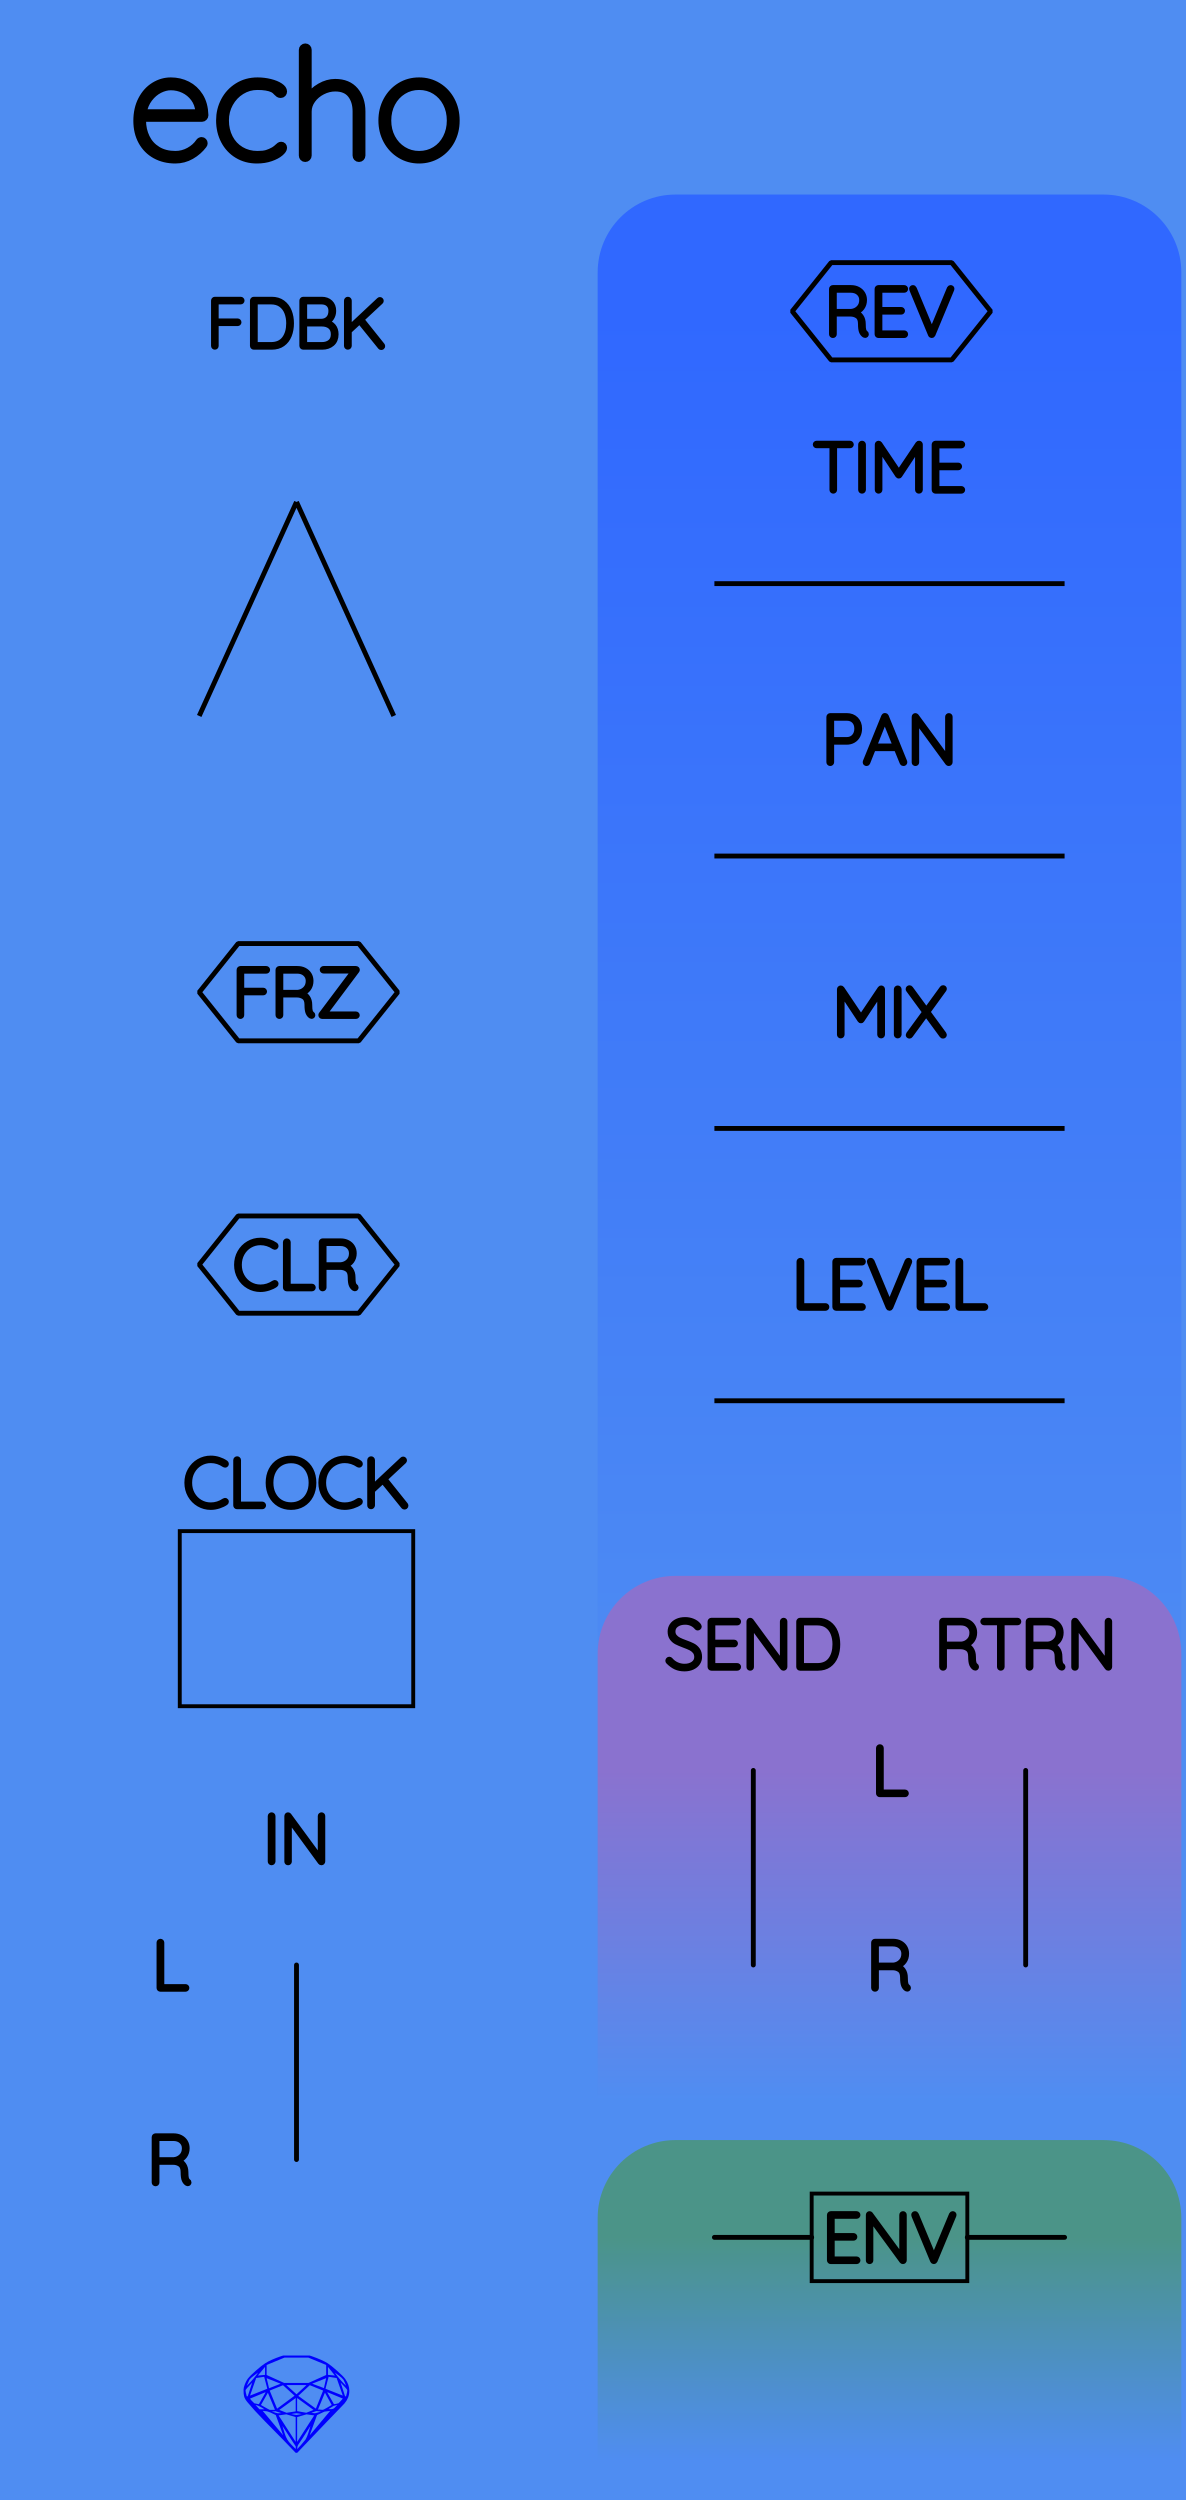
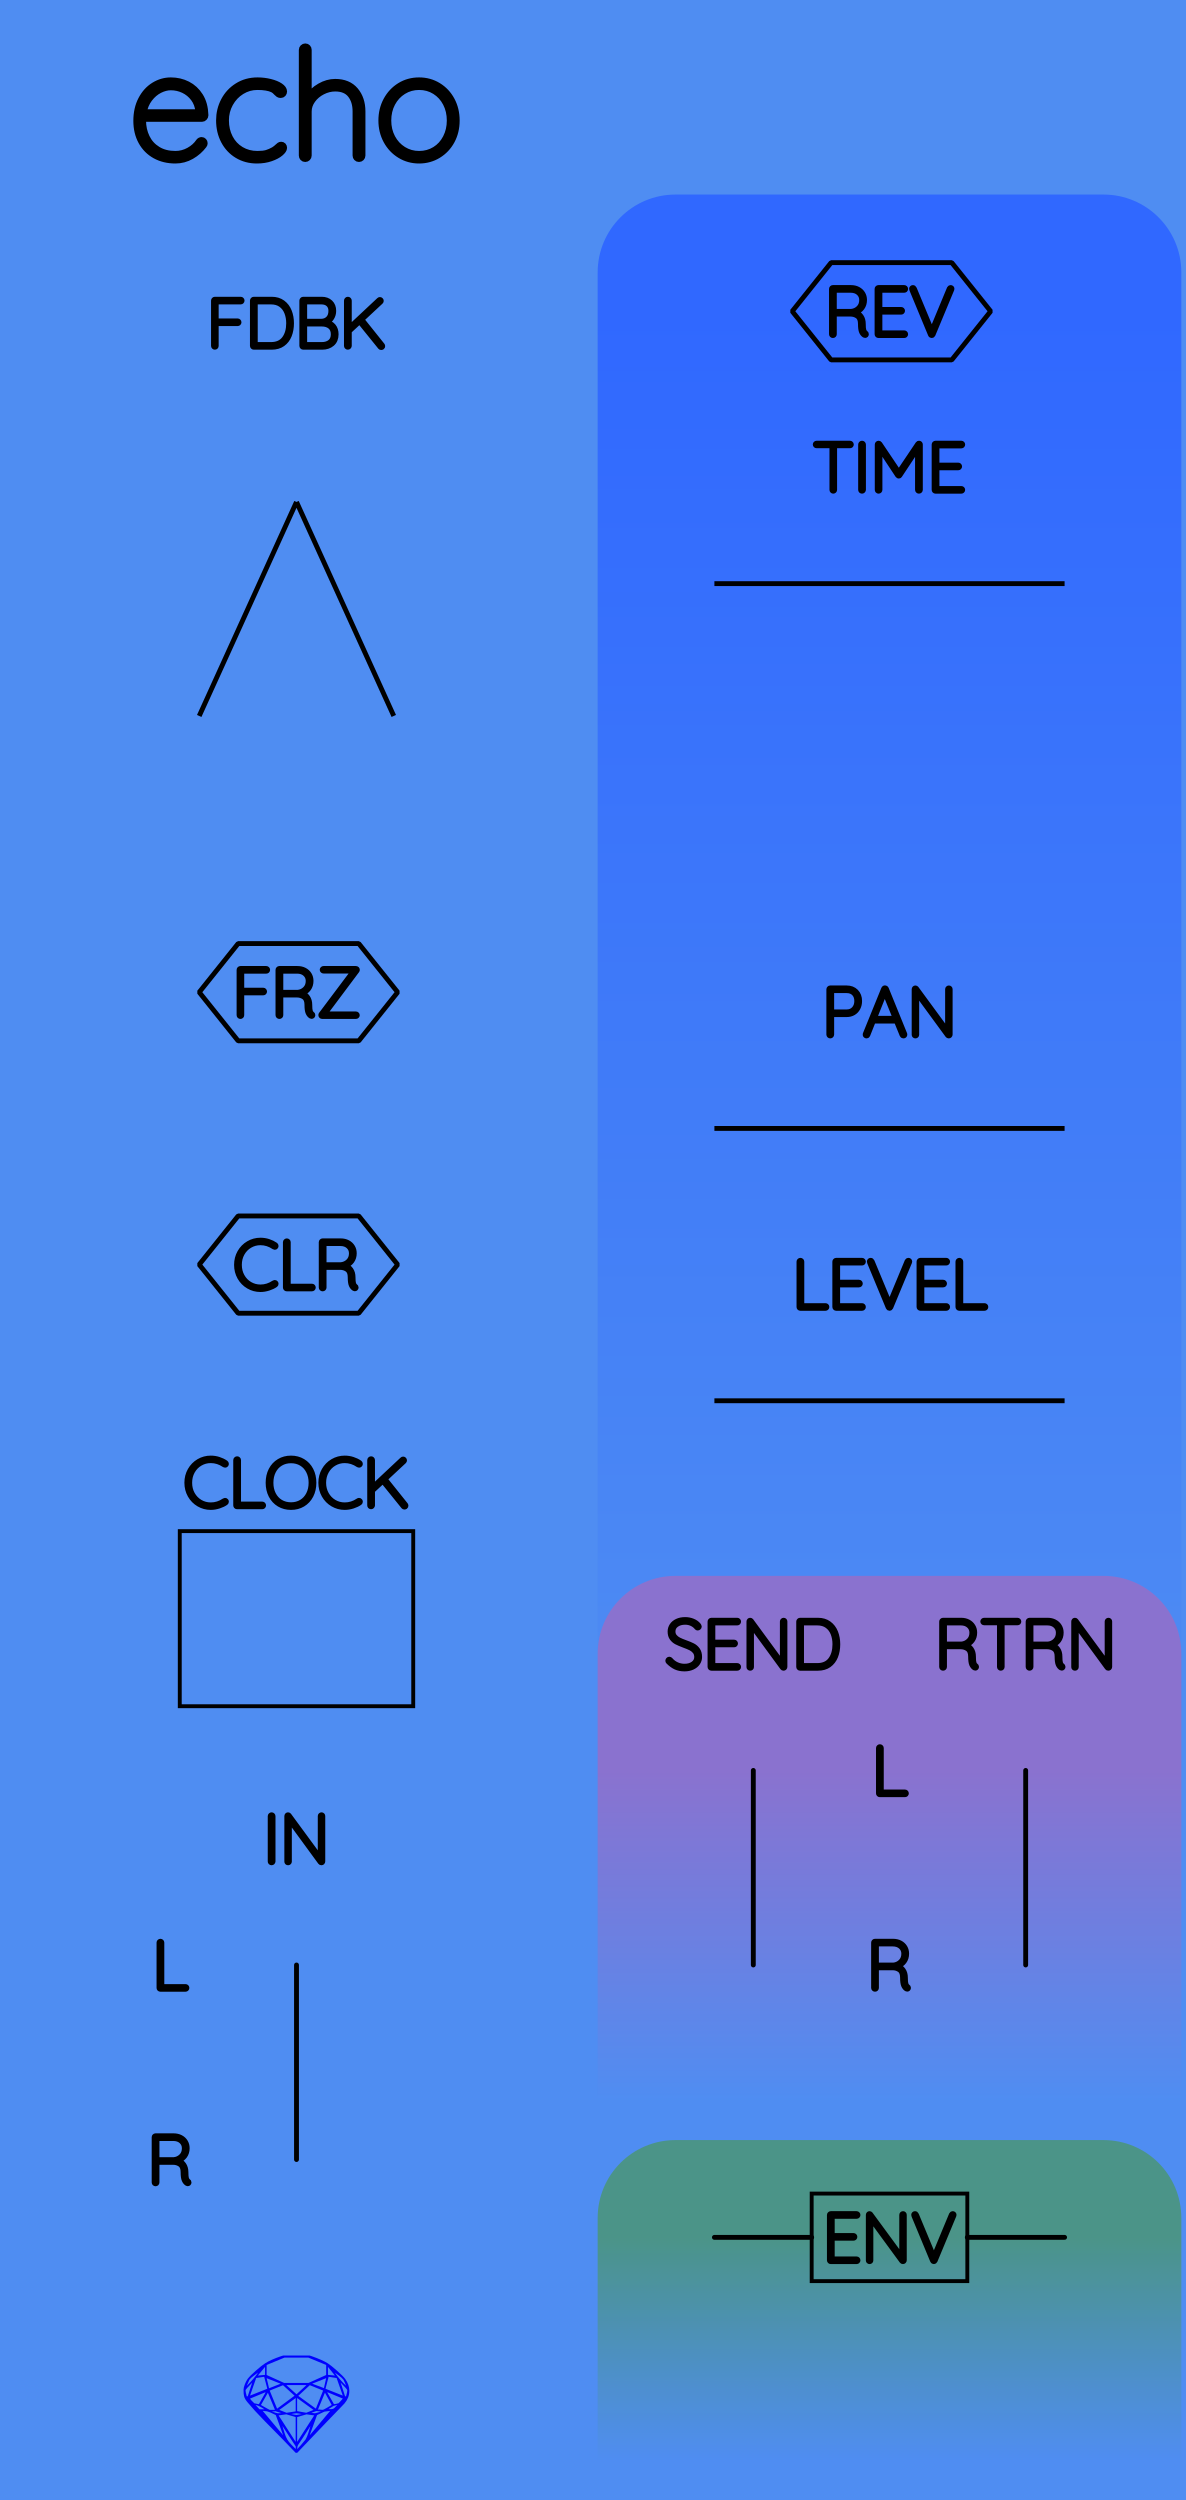
<svg xmlns="http://www.w3.org/2000/svg" width="60.96mm" height="128.50mm" viewBox="0 0 60.96 128.50">
  <g id="PanelLayer">
    <defs>
      <linearGradient id="gradient_controls" x1="0" y1="16" x2="0" y2="91" gradientUnits="userSpaceOnUse">
        <stop style="stop-color:#3068ff;stop-opacity:1;" offset="0" />
        <stop style="stop-color:#4f8df2;stop-opacity:1;" offset="1" />
      </linearGradient>
      <linearGradient id="gradient_send_return" x1="0" y1="91" x2="0" y2="108" gradientUnits="userSpaceOnUse">
        <stop style="stop-color:#8a72cf;stop-opacity:1;" offset="0" />
        <stop style="stop-color:#4f8df2;stop-opacity:1;" offset="1" />
      </linearGradient>
      <linearGradient id="gradient_env" x1="0" y1="115" x2="0" y2="126.5" gradientUnits="userSpaceOnUse">
        <stop style="stop-color:#4b9488;stop-opacity:1;" offset="0" />
        <stop style="stop-color:#4f8df2;stop-opacity:1;" offset="1" />
      </linearGradient>
    </defs>
    <rect id="border_rect" width="60.96" height="128.5" x="0" y="0" style="display:inline;fill:#4f8df2;fill-opacity:1;stroke:none;" />
    <path id="controls_art" d="M 30.72,91.00 L 30.72,14.00 A 4 4 0 0 1 34.72 10 L 56.72,10.00 A 4 4 0 0 1 60.72 14 L 60.72,10.00 L 60.72,91.00 z" style="fill:url(#gradient_controls);fill-opacity:1;stroke-width:0;" />
    <path id="send_return_art" d="M 30.72,108.00 L 30.72,85.00 A 4 4 0 0 1 34.72 81 L 56.72,81.00 A 4 4 0 0 1 60.72 85 L 60.72,81.00 L 60.72,108.00 z" style="fill:url(#gradient_send_return);fill-opacity:1;stroke-width:0;" />
    <path id="env_art" d="M 30.72,126.50 L 30.72,114.00 A 4 4 0 0 1 34.72 110 L 56.72,110.00 A 4 4 0 0 1 60.72 114 L 60.72,110.00 L 60.72,126.50 z" style="fill:url(#gradient_env);fill-opacity:1;stroke-width:0;" />
    <path id="model_name" d="M10.498 7.36Q10.498 7.414 10.467 7.453Q10.211 7.794 9.831 8.012Q9.45 8.229 9.016 8.229Q8.434 8.229 7.983 7.981Q7.533 7.732 7.281 7.274Q7.029 6.816 7.029 6.211Q7.029 5.59 7.273 5.121Q7.518 4.651 7.921 4.403Q8.325 4.154 8.783 4.154Q9.241 4.154 9.633 4.352Q10.024 4.55 10.273 4.946Q10.521 5.342 10.537 5.924Q10.537 5.986 10.49 6.036Q10.444 6.087 10.382 6.087H7.331V6.188Q7.331 6.669 7.525 7.069Q7.719 7.468 8.1 7.701Q8.48 7.934 9.016 7.934Q9.388 7.934 9.718 7.752Q10.048 7.569 10.234 7.29Q10.288 7.22 10.366 7.22Q10.42 7.22 10.459 7.263Q10.498 7.305 10.498 7.36ZM7.362 5.792H10.219V5.722Q10.18 5.326 9.966 5.043Q9.753 4.76 9.439 4.612Q9.124 4.465 8.783 4.465Q8.496 4.465 8.197 4.616Q7.898 4.767 7.669 5.066Q7.44 5.365 7.362 5.792ZM14.58 4.705Q14.58 4.767 14.538 4.814Q14.495 4.861 14.433 4.861Q14.363 4.861 14.328 4.837Q14.293 4.814 14.231 4.752Q14.13 4.635 14.021 4.581Q13.742 4.449 13.23 4.449Q12.787 4.449 12.411 4.682Q12.035 4.915 11.813 5.315Q11.592 5.714 11.592 6.188Q11.592 6.684 11.798 7.084Q12.004 7.484 12.38 7.709Q12.756 7.934 13.23 7.934Q13.54 7.934 13.719 7.88Q13.897 7.825 14.076 7.724Q14.2 7.647 14.293 7.554Q14.332 7.515 14.371 7.488Q14.41 7.461 14.448 7.461Q14.511 7.461 14.545 7.499Q14.58 7.538 14.58 7.6Q14.58 7.709 14.402 7.86Q14.223 8.012 13.909 8.12Q13.595 8.229 13.207 8.229Q12.648 8.229 12.209 7.965Q11.771 7.701 11.526 7.235Q11.282 6.77 11.282 6.188Q11.282 5.644 11.526 5.179Q11.771 4.713 12.217 4.434Q12.663 4.154 13.238 4.154Q13.571 4.154 13.886 4.232Q14.2 4.31 14.39 4.438Q14.58 4.566 14.58 4.705ZM18.608 5.73V7.996Q18.608 8.058 18.562 8.105Q18.515 8.151 18.453 8.151Q18.383 8.151 18.341 8.105Q18.298 8.058 18.298 7.996V5.73Q18.298 5.194 18.034 4.861Q17.77 4.527 17.227 4.527Q16.893 4.527 16.571 4.69Q16.249 4.853 16.047 5.132Q15.845 5.412 15.845 5.73V7.996Q15.845 8.058 15.799 8.105Q15.752 8.151 15.69 8.151Q15.62 8.151 15.578 8.105Q15.535 8.058 15.535 7.996V2.563Q15.535 2.501 15.582 2.455Q15.628 2.408 15.69 2.408Q15.76 2.408 15.803 2.455Q15.845 2.501 15.845 2.563V5.016Q16.063 4.674 16.447 4.453Q16.831 4.232 17.227 4.232Q17.894 4.232 18.251 4.655Q18.608 5.078 18.608 5.73ZM21.542 8.229Q21.006 8.229 20.568 7.961Q20.13 7.693 19.877 7.228Q19.625 6.762 19.625 6.195Q19.625 5.621 19.877 5.155Q20.13 4.69 20.564 4.422Q20.999 4.154 21.542 4.154Q22.078 4.154 22.516 4.422Q22.954 4.69 23.203 5.155Q23.451 5.621 23.451 6.195Q23.451 6.77 23.203 7.232Q22.954 7.693 22.516 7.961Q22.078 8.229 21.542 8.229ZM21.542 4.449Q21.092 4.449 20.723 4.678Q20.355 4.907 20.145 5.303Q19.936 5.699 19.936 6.195Q19.936 6.684 20.145 7.08Q20.355 7.476 20.723 7.705Q21.092 7.934 21.542 7.934Q22 7.934 22.365 7.709Q22.73 7.484 22.935 7.084Q23.141 6.684 23.141 6.195Q23.141 5.699 22.935 5.303Q22.73 4.907 22.365 4.678Q22 4.449 21.542 4.449Z" style="display:inline;stroke:#000000;stroke-width:0.35;stroke-linecap:round;stroke-linejoin:bevel" />
    <path id="sapphire_gemstone" d="m 17.955,122.900 q 0,0.342 -0.243,0.631 -0.044,0.052 -0.204,0.215 -0.187,0.19 -0.785,0.813 l -1.444,1.513 q -0.019,0.003 -0.044,0.003 -0.028,0 -0.041,-0.003 -0.083,-0.083 -0.648,-0.675 -0.469,-0.474 -0.934,-0.948 -0.557,-0.568 -0.898,-0.981 -0.132,-0.16 -0.168,-0.298 -0.028,-0.102 -0.028,-0.342 0,-0.11 0.072,-0.289 0.066,-0.165 0.141,-0.265 0.119,-0.157 0.422,-0.424 0.284,-0.251 0.474,-0.375 0.273,-0.179 0.819,-0.367 0.096,-0.033 0.11,-0.033 h 1.361 q 0.011,0 0.105,0.033 0.568,0.201 0.824,0.367 0.165,0.105 0.474,0.378 0.322,0.284 0.422,0.422 0.215,0.295 0.215,0.626 z m -0.168,-0.273 q -0.033,-0.107 -0.135,-0.309 -0.072,-0.094 -0.209,-0.198 -0.119,-0.085 -0.234,-0.171 0.245,0.364 0.579,0.678 z m -0.573,-0.524 -0.358,-0.446 v 0.411 z m 0.637,0.758 q 0,-0.052 -0.342,-0.394 l 0.229,0.703 h 0.05 q 0.063,-0.218 0.063,-0.309 z m -0.232,0.273 -0.317,-0.904 -0.411,-0.063 -0.16,0.615 z m 0.003,0.154 -0.772,-0.32 h -0.03 l 0.345,0.606 q 0.08,-0.003 0.234,-0.047 0.025,-0.014 0.223,-0.24 z m -0.857,-1.05 -0.719,0.284 0.604,0.226 z m 0,-0.163 v -0.515 l -0.918,-0.38 h -1.224 l -0.918,0.38 v 0.515 l 0.898,0.408 h 1.254 z m 0.573,1.538 q -0.069,0.011 -0.198,0.052 -0.085,0.055 -0.259,0.163 0.019,0 0.063,0.003 0.041,0 0.063,0 0.119,0 0.19,-0.069 0.072,-0.072 0.141,-0.149 z m -0.289,0.003 -0.347,-0.631 -0.364,0.879 q 0.025,-0.017 0.066,-0.017 0.03,0 0.085,0.011 0.058,0.008 0.088,0.008 0.05,0 0.229,-0.107 0.229,-0.138 0.243,-0.143 z m -0.441,-0.741 -0.684,-0.276 -0.593,0.548 0.904,0.656 z m -0.854,-0.284 h -1.036 l 0.524,0.474 z m 0.75,1.367 q -0.229,-0.03 -0.229,-0.03 -0.036,0 -0.273,0.094 l 0.19,0.019 q 0.011,0 0.311,-0.083 z m -0.389,-0.088 -0.843,-0.612 v 0.675 l 0.471,0.083 z m 0.854,0.05 q -0.099,0.006 -0.295,0.039 -0.011,0.003 -0.378,0.176 -0.13,0.347 -0.38,1.042 z m -2.544,-1.397 -0.719,-0.284 0.124,0.518 z m -0.802,-0.455 v -0.411 l -0.367,0.446 z m 1.516,1.072 -0.593,-0.54 -0.684,0.276 0.38,0.929 z m 0.369,0.943 q -0.033,-0.003 -0.135,-0.025 -0.085,-0.017 -0.138,-0.017 -0.052,0 -0.138,0.017 -0.102,0.022 -0.135,0.025 0.265,0.047 0.273,0.047 0.008,0 0.273,-0.047 z m -0.309,-0.138 v -0.686 l -0.843,0.612 0.372,0.146 z m 0.951,0.207 -0.397,-0.055 -0.48,0.141 v 1.276 z m -2.888,-2.202 q -0.119,0.085 -0.234,0.174 -0.146,0.107 -0.209,0.196 -0.044,0.105 -0.135,0.314 0.369,-0.364 0.579,-0.684 z m 0.477,0.832 -0.16,-0.615 -0.411,0.063 -0.317,0.904 z m 0.394,1.083 -0.364,-0.879 -0.356,0.631 q 0.435,0.251 0.452,0.251 0.091,0 0.267,-0.003 z m 1.822,0.83 q -0.132,0.212 -0.405,0.634 -0.077,0.107 -0.22,0.328 -0.058,0.105 -0.055,0.226 0.16,-0.152 0.433,-0.496 0.077,-0.13 0.141,-0.339 0.055,-0.176 0.107,-0.353 z m -1.494,-0.661 -0.27,-0.088 -0.008,-0.011 q -0.025,0 -0.107,0.011 -0.066,0.006 -0.107,0.006 0.273,0.091 0.311,0.091 0.025,0 0.182,-0.008 z m -0.81,-1.064 h -0.03 l -0.772,0.32 q 0.066,0.097 0.223,0.24 0.077,0.014 0.234,0.047 z m -0.689,-0.502 q -0.342,0.347 -0.342,0.394 0,0.08 0.063,0.309 h 0.05 z m 2.235,3.045 v -1.276 l -0.48,-0.141 -0.397,0.055 z m -1.607,-1.676 q -0.256,-0.182 -0.458,-0.223 0.066,0.077 0.204,0.223 z m 1.61,2.045 v -0.138 l -0.684,-1.05 q 0.052,0.176 0.107,0.353 0.063,0.209 0.141,0.339 0.069,0.119 0.204,0.259 0.116,0.119 0.232,0.237 z m -0.645,-0.706 q -0.116,-0.328 -0.38,-1.042 -0.135,-0.066 -0.273,-0.13 -0.16,-0.072 -0.289,-0.072 -0.052,0 -0.11,-0.014 z" style="stroke-width:0;fill:#0000ff;stroke:#2e2114;stroke-linecap:square;stroke-opacity:1" />
    <path d="M9.608 102.178Q9.608 102.21 9.587 102.229Q9.566 102.249 9.537 102.249H8.243Q8.211 102.249 8.191 102.228Q8.172 102.207 8.172 102.178V99.85Q8.172 99.822 8.193 99.801Q8.214 99.779 8.246 99.779Q8.278 99.779 8.299 99.801Q8.32 99.822 8.32 99.85V102.108H9.537Q9.566 102.108 9.587 102.129Q9.608 102.15 9.608 102.178Z" style="stroke:#000000;stroke-width:0.25;stroke-linecap:round;stroke-linejoin:bevel" />
    <path d="M9.717 112.175Q9.717 112.207 9.698 112.226Q9.678 112.245 9.65 112.245Q9.629 112.245 9.618 112.238Q9.523 112.185 9.467 112.06Q9.41 111.935 9.41 111.649Q9.41 111.36 9.255 111.252Q9.1 111.145 8.895 111.145H8.07V112.178Q8.07 112.207 8.049 112.228Q8.027 112.249 7.996 112.249Q7.964 112.249 7.943 112.228Q7.922 112.207 7.922 112.178V109.85Q7.922 109.822 7.943 109.801Q7.964 109.779 7.992 109.779H8.923Q9.128 109.779 9.287 109.862Q9.446 109.945 9.534 110.09Q9.622 110.234 9.622 110.418Q9.622 110.654 9.497 110.824Q9.371 110.993 9.17 111.053Q9.34 111.106 9.449 111.263Q9.558 111.42 9.558 111.649Q9.558 111.885 9.588 111.979Q9.618 112.072 9.678 112.111Q9.717 112.136 9.717 112.175ZM8.941 111.004Q9.163 110.982 9.319 110.827Q9.474 110.672 9.474 110.421Q9.474 110.203 9.319 110.062Q9.163 109.921 8.906 109.921H8.07V111.004Z" style="stroke:#000000;stroke-width:0.25;stroke-linecap:round;stroke-linejoin:bevel" />
    <path d="M 15.24,101.00 L 15.24,111.00 " style="stroke:#000000;stroke-width:0.25;stroke-linecap:round;stroke-linejoin:bevel;stroke-dasharray:none" fill="none" />
    <path d="M13.961 95.749Q13.926 95.749 13.906 95.728Q13.887 95.707 13.887 95.675V93.353Q13.887 93.322 13.908 93.301Q13.929 93.279 13.961 93.279Q13.993 93.279 14.014 93.301Q14.035 93.322 14.035 93.353V95.675Q14.032 95.707 14.011 95.728Q13.989 95.749 13.961 95.749ZM16.593 93.346V95.671Q16.593 95.71 16.572 95.729Q16.551 95.749 16.519 95.749Q16.483 95.749 16.462 95.721L14.875 93.551V95.689Q14.875 95.714 14.855 95.731Q14.836 95.749 14.808 95.749Q14.776 95.749 14.758 95.731Q14.741 95.714 14.741 95.689V93.35Q14.741 93.315 14.76 93.297Q14.78 93.279 14.804 93.279Q14.836 93.279 14.857 93.304L16.459 95.488V93.346Q16.459 93.318 16.478 93.299Q16.498 93.279 16.526 93.279Q16.558 93.279 16.575 93.299Q16.593 93.318 16.593 93.346Z" style="stroke:#000000;stroke-width:0.25;stroke-linecap:round;stroke-linejoin:bevel" />
    <path d="M 38.72,91.00 L 38.72,101.00 " style="stroke:#000000;stroke-width:0.25;stroke-linecap:round;stroke-linejoin:bevel;stroke-dasharray:none" fill="none" />
    <path d="M34.346 85.414Q34.324 85.392 34.324 85.361Q34.324 85.333 34.349 85.306Q34.374 85.28 34.402 85.28Q34.434 85.28 34.462 85.311Q34.6 85.474 34.788 85.558Q34.977 85.643 35.185 85.643Q35.457 85.643 35.633 85.513Q35.81 85.382 35.81 85.167Q35.806 84.997 35.718 84.888Q35.63 84.779 35.501 84.713Q35.372 84.648 35.15 84.567Q34.907 84.475 34.771 84.405Q34.635 84.334 34.538 84.204Q34.441 84.073 34.441 83.862Q34.441 83.689 34.536 83.547Q34.631 83.406 34.808 83.325Q34.984 83.244 35.217 83.244Q35.425 83.244 35.612 83.32Q35.799 83.396 35.908 83.533Q35.944 83.583 35.944 83.608Q35.944 83.636 35.917 83.659Q35.891 83.682 35.859 83.682Q35.831 83.682 35.813 83.66Q35.714 83.533 35.559 83.459Q35.404 83.385 35.217 83.385Q34.949 83.385 34.771 83.512Q34.593 83.639 34.593 83.858Q34.593 84.01 34.679 84.115Q34.765 84.221 34.896 84.287Q35.026 84.352 35.22 84.422Q35.467 84.511 35.612 84.585Q35.757 84.659 35.859 84.8Q35.961 84.941 35.961 85.174Q35.961 85.336 35.866 85.477Q35.771 85.618 35.593 85.701Q35.414 85.784 35.185 85.784Q34.924 85.784 34.73 85.694Q34.536 85.604 34.346 85.414ZM37.965 85.678Q37.965 85.71 37.944 85.729Q37.923 85.749 37.895 85.749H36.565Q36.536 85.749 36.515 85.728Q36.494 85.707 36.494 85.678V83.35Q36.494 83.322 36.515 83.301Q36.536 83.279 36.565 83.279H37.895Q37.923 83.279 37.944 83.301Q37.965 83.322 37.965 83.35Q37.965 83.382 37.944 83.401Q37.923 83.421 37.895 83.421H36.642V84.405H37.736Q37.764 84.405 37.785 84.426Q37.806 84.447 37.806 84.475Q37.806 84.507 37.785 84.526Q37.764 84.546 37.736 84.546H36.642V85.608H37.895Q37.923 85.608 37.944 85.629Q37.965 85.65 37.965 85.678ZM40.346 83.346V85.671Q40.346 85.71 40.325 85.729Q40.304 85.749 40.272 85.749Q40.237 85.749 40.216 85.721L38.628 83.551V85.689Q38.628 85.714 38.609 85.731Q38.59 85.749 38.561 85.749Q38.529 85.749 38.512 85.731Q38.494 85.714 38.494 85.689V83.35Q38.494 83.315 38.514 83.297Q38.533 83.279 38.558 83.279Q38.59 83.279 38.611 83.304L40.212 85.488V83.346Q40.212 83.318 40.232 83.299Q40.251 83.279 40.279 83.279Q40.311 83.279 40.329 83.299Q40.346 83.318 40.346 83.346ZM43.063 84.514Q43.063 84.863 42.952 85.142Q42.84 85.421 42.611 85.585Q42.382 85.749 42.04 85.749H41.122Q41.094 85.749 41.073 85.728Q41.052 85.707 41.052 85.678V83.35Q41.052 83.322 41.073 83.301Q41.094 83.279 41.122 83.279H42.04Q42.378 83.279 42.609 83.449Q42.84 83.618 42.952 83.898Q43.063 84.179 43.063 84.514ZM42.914 84.514Q42.914 84.214 42.818 83.966Q42.721 83.717 42.518 83.569Q42.315 83.421 42.004 83.421H41.2V85.608H42.004Q42.463 85.608 42.689 85.306Q42.914 85.004 42.914 84.514Z" style="stroke:#000000;stroke-width:0.25;stroke-linecap:round;stroke-linejoin:bevel" />
    <path d="M 52.72,91.00 L 52.72,101.00 " style="stroke:#000000;stroke-width:0.25;stroke-linecap:round;stroke-linejoin:bevel;stroke-dasharray:none" fill="none" />
    <path d="M50.196 85.675Q50.196 85.707 50.176 85.726Q50.157 85.745 50.129 85.745Q50.108 85.745 50.097 85.738Q50.002 85.685 49.945 85.56Q49.889 85.435 49.889 85.149Q49.889 84.86 49.734 84.752Q49.578 84.645 49.374 84.645H48.548V85.678Q48.548 85.707 48.527 85.728Q48.506 85.749 48.474 85.749Q48.443 85.749 48.421 85.728Q48.4 85.707 48.4 85.678V83.35Q48.4 83.322 48.421 83.301Q48.443 83.279 48.471 83.279H49.402Q49.607 83.279 49.766 83.362Q49.924 83.445 50.012 83.59Q50.101 83.734 50.101 83.918Q50.101 84.154 49.975 84.324Q49.85 84.493 49.649 84.553Q49.818 84.606 49.928 84.763Q50.037 84.92 50.037 85.149Q50.037 85.385 50.067 85.479Q50.097 85.572 50.157 85.611Q50.196 85.636 50.196 85.675ZM49.42 84.504Q49.642 84.482 49.797 84.327Q49.953 84.172 49.953 83.921Q49.953 83.703 49.797 83.562Q49.642 83.421 49.385 83.421H48.548V84.504ZM52.369 83.346Q52.369 83.378 52.35 83.396Q52.33 83.413 52.298 83.413H51.512V85.678Q51.512 85.707 51.491 85.728Q51.469 85.749 51.441 85.749Q51.409 85.749 51.39 85.728Q51.371 85.707 51.371 85.678V83.413H50.584Q50.556 83.413 50.535 83.394Q50.513 83.375 50.513 83.346Q50.513 83.318 50.535 83.299Q50.556 83.279 50.584 83.279H52.298Q52.327 83.279 52.348 83.299Q52.369 83.318 52.369 83.346ZM54.641 85.675Q54.641 85.707 54.621 85.726Q54.602 85.745 54.574 85.745Q54.553 85.745 54.542 85.738Q54.447 85.685 54.39 85.56Q54.334 85.435 54.334 85.149Q54.334 84.86 54.179 84.752Q54.023 84.645 53.819 84.645H52.993V85.678Q52.993 85.707 52.972 85.728Q52.951 85.749 52.919 85.749Q52.888 85.749 52.866 85.728Q52.845 85.707 52.845 85.678V83.35Q52.845 83.322 52.866 83.301Q52.888 83.279 52.916 83.279H53.847Q54.052 83.279 54.211 83.362Q54.369 83.445 54.457 83.59Q54.546 83.734 54.546 83.918Q54.546 84.154 54.42 84.324Q54.295 84.493 54.094 84.553Q54.263 84.606 54.373 84.763Q54.482 84.92 54.482 85.149Q54.482 85.385 54.512 85.479Q54.542 85.572 54.602 85.611Q54.641 85.636 54.641 85.675ZM53.865 84.504Q54.087 84.482 54.242 84.327Q54.398 84.172 54.398 83.921Q54.398 83.703 54.242 83.562Q54.087 83.421 53.83 83.421H52.993V84.504ZM57.04 83.346V85.671Q57.04 85.71 57.019 85.729Q56.997 85.749 56.966 85.749Q56.93 85.749 56.909 85.721L55.322 83.551V85.689Q55.322 85.714 55.302 85.731Q55.283 85.749 55.255 85.749Q55.223 85.749 55.205 85.731Q55.188 85.714 55.188 85.689V83.35Q55.188 83.315 55.207 83.297Q55.227 83.279 55.251 83.279Q55.283 83.279 55.304 83.304L56.906 85.488V83.346Q56.906 83.318 56.925 83.299Q56.944 83.279 56.973 83.279Q57.005 83.279 57.022 83.299Q57.04 83.318 57.04 83.346Z" style="stroke:#000000;stroke-width:0.25;stroke-linecap:round;stroke-linejoin:bevel" />
    <path d="M46.588 92.178Q46.588 92.21 46.567 92.229Q46.545 92.249 46.517 92.249H45.223Q45.191 92.249 45.171 92.228Q45.152 92.207 45.152 92.178V89.85Q45.152 89.822 45.173 89.801Q45.194 89.779 45.226 89.779Q45.258 89.779 45.279 89.801Q45.3 89.822 45.3 89.85V92.108H46.517Q46.545 92.108 46.567 92.129Q46.588 92.15 46.588 92.178Z" style="stroke:#000000;stroke-width:0.25;stroke-linecap:round;stroke-linejoin:bevel" />
    <path d="M46.697 102.175Q46.697 102.207 46.678 102.226Q46.658 102.245 46.63 102.245Q46.609 102.245 46.598 102.238Q46.503 102.185 46.447 102.06Q46.39 101.935 46.39 101.649Q46.39 101.36 46.235 101.252Q46.08 101.145 45.875 101.145H45.05V102.178Q45.05 102.207 45.029 102.228Q45.007 102.249 44.976 102.249Q44.944 102.249 44.923 102.228Q44.902 102.207 44.902 102.178V99.85Q44.902 99.822 44.923 99.801Q44.944 99.779 44.972 99.779H45.903Q46.108 99.779 46.267 99.862Q46.426 99.945 46.514 100.09Q46.602 100.234 46.602 100.418Q46.602 100.654 46.477 100.824Q46.352 100.993 46.15 101.053Q46.32 101.106 46.429 101.263Q46.538 101.42 46.538 101.649Q46.538 101.885 46.568 101.979Q46.598 102.072 46.658 102.111Q46.697 102.136 46.697 102.175ZM45.921 101.004Q46.143 100.982 46.299 100.827Q46.454 100.672 46.454 100.421Q46.454 100.203 46.299 100.062Q46.143 99.921 45.886 99.921H45.05V101.004Z" style="stroke:#000000;stroke-width:0.25;stroke-linecap:round;stroke-linejoin:bevel" />
    <path id="env_label" d="M44.101 116.178Q44.101 116.21 44.08 116.229Q44.058 116.249 44.03 116.249H42.7Q42.672 116.249 42.651 116.228Q42.63 116.207 42.63 116.178V113.85Q42.63 113.822 42.651 113.801Q42.672 113.779 42.7 113.779H44.03Q44.058 113.779 44.08 113.801Q44.101 113.822 44.101 113.85Q44.101 113.882 44.08 113.901Q44.058 113.921 44.03 113.921H42.778V114.905H43.871Q43.9 114.905 43.921 114.926Q43.942 114.947 43.942 114.975Q43.942 115.007 43.921 115.026Q43.9 115.046 43.871 115.046H42.778V116.108H44.03Q44.058 116.108 44.08 116.129Q44.101 116.15 44.101 116.178ZM46.482 113.846V116.171Q46.482 116.21 46.461 116.229Q46.44 116.249 46.408 116.249Q46.373 116.249 46.352 116.221L44.764 114.051V116.189Q44.764 116.214 44.745 116.231Q44.725 116.249 44.697 116.249Q44.665 116.249 44.648 116.231Q44.63 116.214 44.63 116.189V113.85Q44.63 113.815 44.649 113.797Q44.669 113.779 44.693 113.779Q44.725 113.779 44.746 113.804L46.348 115.988V113.846Q46.348 113.818 46.367 113.799Q46.387 113.779 46.415 113.779Q46.447 113.779 46.464 113.799Q46.482 113.818 46.482 113.846ZM49.04 113.843Q49.04 113.857 49.033 113.878L48.066 116.203Q48.045 116.249 47.999 116.249Q47.978 116.249 47.958 116.236Q47.939 116.224 47.932 116.203L46.972 113.889Q46.962 113.868 46.962 113.846Q46.962 113.818 46.981 113.799Q47.001 113.779 47.029 113.779Q47.082 113.779 47.106 113.836L48.002 115.991L48.902 113.825Q48.927 113.779 48.969 113.779Q49.001 113.779 49.02 113.797Q49.04 113.815 49.04 113.843Z" style="stroke:#000000;stroke-width:0.25;stroke-linecap:round;stroke-linejoin:bevel" />
    <rect x="41.72" y="112.75" width="8" height="4.5" stroke="black" stroke-width="0.2" fill="none" />
    <path d="M 36.72,115.00 L 41.72,115.00 " style="stroke:#000000;stroke-width:0.25;stroke-linecap:round;stroke-linejoin:bevel;stroke-dasharray:none" fill="none" />
    <path d="M 54.72,115.00 L 49.72,115.00 " style="stroke:#000000;stroke-width:0.25;stroke-linecap:round;stroke-linejoin:bevel;stroke-dasharray:none" fill="none" />
    <path d="M11.638 75.24Q11.638 75.269 11.624 75.286Q11.603 75.314 11.571 75.314Q11.557 75.314 11.529 75.3Q11.201 75.078 10.834 75.078Q10.537 75.078 10.289 75.225Q10.04 75.371 9.895 75.63Q9.751 75.89 9.751 76.214Q9.751 76.539 9.895 76.798Q10.04 77.057 10.289 77.204Q10.537 77.35 10.834 77.35Q11.204 77.35 11.525 77.131Q11.543 77.117 11.568 77.117Q11.603 77.117 11.624 77.145Q11.638 77.163 11.638 77.188Q11.638 77.223 11.61 77.244Q11.472 77.343 11.255 77.414Q11.038 77.484 10.834 77.484Q10.499 77.484 10.216 77.318Q9.934 77.153 9.768 76.862Q9.603 76.57 9.603 76.214Q9.603 75.858 9.768 75.567Q9.934 75.276 10.216 75.11Q10.499 74.944 10.834 74.944Q11.046 74.944 11.245 75.008Q11.444 75.071 11.606 75.184Q11.638 75.209 11.638 75.24ZM13.55 77.378Q13.55 77.41 13.529 77.429Q13.508 77.449 13.48 77.449H12.185Q12.153 77.449 12.134 77.428Q12.114 77.406 12.114 77.378V75.05Q12.114 75.022 12.136 75.001Q12.157 74.979 12.188 74.979Q12.22 74.979 12.241 75.001Q12.263 75.022 12.263 75.05V77.308H13.48Q13.508 77.308 13.529 77.329Q13.55 77.35 13.55 77.378ZM14.958 77.484Q14.616 77.484 14.348 77.324Q14.079 77.163 13.929 76.874Q13.78 76.585 13.78 76.214Q13.78 75.844 13.929 75.554Q14.079 75.265 14.348 75.105Q14.616 74.944 14.958 74.944Q15.3 74.944 15.568 75.105Q15.836 75.265 15.986 75.554Q16.136 75.844 16.136 76.214Q16.136 76.585 15.986 76.874Q15.836 77.163 15.568 77.324Q15.3 77.484 14.958 77.484ZM14.958 75.085Q14.658 75.085 14.423 75.226Q14.189 75.367 14.058 75.625Q13.928 75.882 13.928 76.214Q13.928 76.546 14.058 76.803Q14.189 77.061 14.423 77.202Q14.658 77.343 14.958 77.343Q15.258 77.343 15.492 77.202Q15.727 77.061 15.857 76.803Q15.988 76.546 15.988 76.214Q15.988 75.882 15.857 75.625Q15.727 75.367 15.492 75.226Q15.258 75.085 14.958 75.085ZM18.524 75.24Q18.524 75.269 18.51 75.286Q18.489 75.314 18.457 75.314Q18.443 75.314 18.415 75.3Q18.087 75.078 17.72 75.078Q17.424 75.078 17.175 75.225Q16.926 75.371 16.782 75.63Q16.637 75.89 16.637 76.214Q16.637 76.539 16.782 76.798Q16.926 77.057 17.175 77.204Q17.424 77.35 17.72 77.35Q18.09 77.35 18.412 77.131Q18.429 77.117 18.454 77.117Q18.489 77.117 18.51 77.145Q18.524 77.163 18.524 77.188Q18.524 77.223 18.496 77.244Q18.359 77.343 18.142 77.414Q17.925 77.484 17.72 77.484Q17.385 77.484 17.103 77.318Q16.82 77.153 16.655 76.862Q16.489 76.57 16.489 76.214Q16.489 75.858 16.655 75.567Q16.82 75.276 17.103 75.11Q17.385 74.944 17.72 74.944Q17.932 74.944 18.131 75.008Q18.33 75.071 18.493 75.184Q18.524 75.209 18.524 75.24ZM20.867 77.392Q20.867 77.431 20.84 77.449Q20.814 77.466 20.786 77.466Q20.757 77.466 20.736 77.442L19.678 76.133L19.149 76.623V77.375Q19.145 77.406 19.124 77.428Q19.103 77.449 19.075 77.449Q19.039 77.449 19.02 77.428Q19.001 77.406 19.001 77.375V75.053Q19.001 75.022 19.022 75.001Q19.043 74.979 19.075 74.979Q19.106 74.979 19.128 75.001Q19.149 75.022 19.149 75.053V76.443L20.673 75.015Q20.694 74.993 20.722 74.993Q20.75 74.993 20.772 75.015Q20.793 75.036 20.793 75.064Q20.793 75.092 20.772 75.113L19.794 76.024L20.849 77.343Q20.867 77.368 20.867 77.392Z" style="stroke:#000000;stroke-width:0.25;stroke-linecap:round;stroke-linejoin:bevel" />
    <rect x="9.24" y="78.7" width="12" height="9" stroke="black" stroke-width="0.2" fill="none" />
    <path d="M 36.72,30.00 L 54.72,30.00 z " style="stroke:#000000;stroke-width:0.25;stroke-linecap:round;stroke-linejoin:bevel;stroke-dasharray:none" />
    <path d="M43.759 22.846Q43.759 22.878 43.739 22.896Q43.72 22.913 43.688 22.913H42.901V25.178Q42.901 25.206 42.88 25.228Q42.859 25.249 42.831 25.249Q42.799 25.249 42.78 25.228Q42.76 25.206 42.76 25.178V22.913H41.974Q41.945 22.913 41.924 22.894Q41.903 22.875 41.903 22.846Q41.903 22.818 41.924 22.799Q41.945 22.779 41.974 22.779H43.688Q43.716 22.779 43.737 22.799Q43.759 22.818 43.759 22.846ZM44.309 25.249Q44.274 25.249 44.254 25.228Q44.235 25.206 44.235 25.175V22.854Q44.235 22.822 44.256 22.801Q44.277 22.779 44.309 22.779Q44.341 22.779 44.362 22.801Q44.383 22.822 44.383 22.854V25.175Q44.379 25.206 44.358 25.228Q44.337 25.249 44.309 25.249ZM47.307 22.85V25.178Q47.307 25.206 47.285 25.228Q47.262 25.249 47.233 25.249Q47.202 25.249 47.181 25.228Q47.159 25.206 47.159 25.178V23.069L46.249 24.445Q46.231 24.473 46.2 24.473Q46.161 24.473 46.143 24.445L45.23 23.065V25.178Q45.23 25.206 45.209 25.228Q45.187 25.249 45.159 25.249Q45.127 25.249 45.108 25.228Q45.089 25.206 45.089 25.178V22.85Q45.089 22.825 45.108 22.802Q45.127 22.779 45.156 22.779Q45.201 22.779 45.223 22.811L46.2 24.265L47.177 22.811Q47.205 22.772 47.244 22.779Q47.272 22.783 47.29 22.802Q47.307 22.822 47.307 22.85ZM49.484 25.178Q49.484 25.21 49.463 25.229Q49.442 25.249 49.414 25.249H48.084Q48.055 25.249 48.034 25.228Q48.013 25.206 48.013 25.178V22.85Q48.013 22.822 48.034 22.801Q48.055 22.779 48.084 22.779H49.414Q49.442 22.779 49.463 22.801Q49.484 22.822 49.484 22.85Q49.484 22.882 49.463 22.901Q49.442 22.921 49.414 22.921H48.161V23.905H49.255Q49.283 23.905 49.304 23.926Q49.325 23.947 49.325 23.975Q49.325 24.007 49.304 24.026Q49.283 24.046 49.255 24.046H48.161V25.108H49.414Q49.442 25.108 49.463 25.129Q49.484 25.15 49.484 25.178Z" style="stroke:#000000;stroke-width:0.25;stroke-linecap:round;stroke-linejoin:bevel" />
    <path d="M44.533 17.175Q44.533 17.206 44.514 17.226Q44.494 17.245 44.466 17.245Q44.445 17.245 44.434 17.238Q44.339 17.185 44.282 17.06Q44.226 16.935 44.226 16.649Q44.226 16.36 44.071 16.252Q43.916 16.145 43.711 16.145H42.885V17.178Q42.885 17.206 42.864 17.228Q42.843 17.249 42.811 17.249Q42.78 17.249 42.758 17.228Q42.737 17.206 42.737 17.178V14.85Q42.737 14.822 42.758 14.801Q42.78 14.779 42.808 14.779H43.739Q43.944 14.779 44.102 14.862Q44.261 14.945 44.349 15.09Q44.438 15.235 44.438 15.418Q44.438 15.654 44.312 15.824Q44.187 15.993 43.986 16.053Q44.155 16.106 44.265 16.263Q44.374 16.42 44.374 16.649Q44.374 16.886 44.404 16.979Q44.434 17.072 44.494 17.111Q44.533 17.136 44.533 17.175ZM43.757 16.003Q43.979 15.982 44.134 15.827Q44.289 15.672 44.289 15.421Q44.289 15.203 44.134 15.062Q43.979 14.921 43.721 14.921H42.885V16.003ZM46.551 17.178Q46.551 17.21 46.53 17.229Q46.508 17.249 46.48 17.249H45.15Q45.122 17.249 45.101 17.228Q45.08 17.206 45.08 17.178V14.85Q45.08 14.822 45.101 14.801Q45.122 14.779 45.15 14.779H46.48Q46.508 14.779 46.53 14.801Q46.551 14.822 46.551 14.85Q46.551 14.882 46.53 14.901Q46.508 14.921 46.48 14.921H45.228V15.905H46.322Q46.35 15.905 46.371 15.926Q46.392 15.947 46.392 15.975Q46.392 16.007 46.371 16.026Q46.35 16.046 46.322 16.046H45.228V17.108H46.48Q46.508 17.108 46.53 17.129Q46.551 17.15 46.551 17.178ZM48.932 14.843Q48.932 14.857 48.925 14.878L47.958 17.203Q47.937 17.249 47.891 17.249Q47.87 17.249 47.851 17.236Q47.831 17.224 47.824 17.203L46.865 14.889Q46.854 14.868 46.854 14.846Q46.854 14.818 46.874 14.799Q46.893 14.779 46.921 14.779Q46.974 14.779 46.999 14.836L47.895 16.991L48.794 14.825Q48.819 14.779 48.861 14.779Q48.893 14.779 48.913 14.797Q48.932 14.815 48.932 14.843Z" style="stroke:#000000;stroke-width:0.25;stroke-linecap:round;stroke-linejoin:bevel" />
    <path d="M 40.72,16.00 L 42.72,13.50 L 48.92,13.50 L 50.92,16.00 L 48.92,18.50 L 42.72,18.50 z " style="stroke:#000000;stroke-width:0.25;stroke-linecap:round;stroke-linejoin:bevel;stroke-dasharray:none" fill="none" />
    <path d="M12.444 15.45Q12.444 15.482 12.423 15.501Q12.402 15.521 12.374 15.521H11.114V16.494H12.215Q12.243 16.494 12.264 16.515Q12.286 16.537 12.286 16.565Q12.286 16.596 12.264 16.616Q12.243 16.635 12.215 16.635H11.114V17.778Q11.114 17.806 11.095 17.828Q11.075 17.849 11.044 17.849Q11.012 17.849 10.993 17.828Q10.973 17.806 10.973 17.778V15.45Q10.973 15.422 10.994 15.401Q11.015 15.379 11.044 15.379H12.374Q12.402 15.379 12.423 15.401Q12.444 15.422 12.444 15.45ZM14.984 16.614Q14.984 16.963 14.873 17.242Q14.762 17.521 14.533 17.685Q14.303 17.849 13.961 17.849H13.044Q13.016 17.849 12.995 17.828Q12.973 17.806 12.973 17.778V15.45Q12.973 15.422 12.995 15.401Q13.016 15.379 13.044 15.379H13.961Q14.3 15.379 14.531 15.549Q14.762 15.718 14.873 15.998Q14.984 16.279 14.984 16.614ZM14.836 16.614Q14.836 16.314 14.739 16.066Q14.642 15.817 14.439 15.669Q14.236 15.521 13.926 15.521H13.122V17.708H13.926Q14.384 17.708 14.61 17.406Q14.836 17.105 14.836 16.614ZM17.277 17.182Q17.277 17.503 17.074 17.676Q16.872 17.849 16.558 17.849H15.584Q15.556 17.849 15.535 17.828Q15.513 17.806 15.513 17.778V15.45Q15.513 15.422 15.535 15.401Q15.556 15.379 15.584 15.379H16.533Q16.815 15.379 16.985 15.542Q17.154 15.704 17.154 15.979Q17.154 16.177 17.055 16.337Q16.956 16.498 16.78 16.558Q17.006 16.6 17.142 16.762Q17.277 16.925 17.277 17.182ZM16.515 15.521H15.662V16.512H16.515Q16.734 16.508 16.87 16.369Q17.006 16.23 17.006 15.976Q17.006 15.767 16.877 15.644Q16.748 15.521 16.515 15.521ZM17.129 17.182Q17.129 16.921 16.967 16.789Q16.805 16.656 16.54 16.656H15.662V17.708H16.54Q16.805 17.708 16.967 17.575Q17.129 17.443 17.129 17.182ZM19.673 17.792Q19.673 17.831 19.646 17.849Q19.62 17.866 19.591 17.866Q19.563 17.866 19.542 17.842L18.484 16.533L17.955 17.023V17.775Q17.951 17.806 17.93 17.828Q17.909 17.849 17.881 17.849Q17.845 17.849 17.826 17.828Q17.806 17.806 17.806 17.775V15.454Q17.806 15.422 17.828 15.401Q17.849 15.379 17.881 15.379Q17.912 15.379 17.933 15.401Q17.955 15.422 17.955 15.454V16.843L19.479 15.415Q19.5 15.393 19.528 15.393Q19.556 15.393 19.577 15.415Q19.599 15.436 19.599 15.464Q19.599 15.492 19.577 15.513L18.6 16.424L19.655 17.743Q19.673 17.768 19.673 17.792Z" style="stroke:#000000;stroke-width:0.25;stroke-linecap:round;stroke-linejoin:bevel" />
    <path d="M 15.24,25.80 L 10.24,36.80 z L 20.24,36.80 z " style="stroke:#000000;stroke-width:0.25;stroke-linecap:round;stroke-linejoin:bevel;stroke-dasharray:none" />
-     <path d="M 36.72,44.00 L 54.72,44.00 z " style="stroke:#000000;stroke-width:0.25;stroke-linecap:round;stroke-linejoin:bevel;stroke-dasharray:none" />
-     <path d="M44.185 37.453Q44.185 37.651 44.102 37.811Q44.02 37.972 43.868 38.062Q43.716 38.152 43.519 38.152H42.75V39.178Q42.75 39.206 42.727 39.228Q42.704 39.249 42.675 39.249Q42.644 39.249 42.623 39.228Q42.601 39.206 42.601 39.178V36.85Q42.601 36.822 42.623 36.801Q42.644 36.779 42.672 36.779H43.519Q43.819 36.779 44.002 36.966Q44.185 37.153 44.185 37.453ZM44.037 37.453Q44.037 37.21 43.898 37.065Q43.759 36.92 43.519 36.92H42.75V38.011H43.519Q43.755 38.011 43.896 37.854Q44.037 37.697 44.037 37.453ZM46.51 39.182Q46.51 39.214 46.489 39.231Q46.468 39.249 46.436 39.249Q46.411 39.249 46.392 39.236Q46.373 39.224 46.366 39.203L46.069 38.476L46.073 38.483H44.891L44.605 39.203Q44.588 39.249 44.542 39.249Q44.51 39.249 44.491 39.231Q44.471 39.214 44.468 39.189Q44.464 39.175 44.471 39.154L45.42 36.818Q45.431 36.79 45.447 36.781Q45.462 36.772 45.487 36.772Q45.54 36.772 45.558 36.818L46.507 39.154Q46.51 39.164 46.51 39.182ZM44.947 38.342H46.016L45.477 37.012ZM48.839 36.846V39.171Q48.839 39.21 48.817 39.229Q48.796 39.249 48.764 39.249Q48.729 39.249 48.708 39.221L47.12 37.051V39.189Q47.12 39.214 47.101 39.231Q47.082 39.249 47.053 39.249Q47.022 39.249 47.004 39.231Q46.986 39.214 46.986 39.189V36.85Q46.986 36.815 47.006 36.797Q47.025 36.779 47.05 36.779Q47.082 36.779 47.103 36.804L48.705 38.988V36.846Q48.705 36.818 48.724 36.799Q48.743 36.779 48.772 36.779Q48.803 36.779 48.821 36.799Q48.839 36.818 48.839 36.846Z" style="stroke:#000000;stroke-width:0.25;stroke-linecap:round;stroke-linejoin:bevel" />
    <path d="M 36.72,58.00 L 54.72,58.00 z " style="stroke:#000000;stroke-width:0.25;stroke-linecap:round;stroke-linejoin:bevel;stroke-dasharray:none" />
-     <path d="M45.364 50.85V53.178Q45.364 53.206 45.341 53.228Q45.318 53.249 45.29 53.249Q45.258 53.249 45.237 53.228Q45.215 53.206 45.215 53.178V51.069L44.305 52.444Q44.288 52.473 44.256 52.473Q44.217 52.473 44.2 52.444L43.286 51.065V53.178Q43.286 53.206 43.265 53.228Q43.243 53.249 43.215 53.249Q43.184 53.249 43.164 53.228Q43.145 53.206 43.145 53.178V50.85Q43.145 50.825 43.164 50.802Q43.184 50.779 43.212 50.779Q43.258 50.779 43.279 50.811L44.256 52.265L45.233 50.811Q45.261 50.772 45.3 50.779Q45.328 50.783 45.346 50.802Q45.364 50.822 45.364 50.85ZM46.143 53.249Q46.108 53.249 46.089 53.228Q46.069 53.206 46.069 53.175V50.853Q46.069 50.822 46.09 50.801Q46.112 50.779 46.143 50.779Q46.175 50.779 46.196 50.801Q46.217 50.822 46.217 50.853V53.175Q46.214 53.206 46.193 53.228Q46.172 53.249 46.143 53.249ZM48.525 53.147Q48.542 53.171 48.542 53.189Q48.542 53.221 48.521 53.24Q48.5 53.259 48.468 53.259Q48.429 53.259 48.412 53.231L47.604 52.13L46.8 53.231Q46.782 53.259 46.747 53.259Q46.715 53.259 46.697 53.24Q46.68 53.221 46.68 53.199Q46.68 53.182 46.697 53.154L47.526 52.021L46.69 50.882Q46.676 50.864 46.676 50.839Q46.676 50.808 46.697 50.788Q46.718 50.769 46.747 50.769Q46.789 50.769 46.807 50.797L47.614 51.901L48.419 50.794Q48.44 50.765 48.472 50.765Q48.503 50.765 48.523 50.781Q48.542 50.797 48.542 50.822Q48.542 50.846 48.525 50.871L47.696 52.014Z" style="stroke:#000000;stroke-width:0.25;stroke-linecap:round;stroke-linejoin:bevel" />
+     <path d="M44.185 51.453Q44.185 51.651 44.102 51.811Q44.02 51.972 43.868 52.062Q43.716 52.152 43.519 52.152H42.75V53.178Q42.75 53.206 42.727 53.228Q42.704 53.249 42.675 53.249Q42.644 53.249 42.623 53.228Q42.601 53.206 42.601 53.178V50.85Q42.601 50.822 42.623 50.801Q42.644 50.779 42.672 50.779H43.519Q43.819 50.779 44.002 50.966Q44.185 51.153 44.185 51.453ZM44.037 51.453Q44.037 51.21 43.898 51.065Q43.759 50.92 43.519 50.92H42.75V52.011H43.519Q43.755 52.011 43.896 51.854Q44.037 51.697 44.037 51.453ZM46.51 53.182Q46.51 53.214 46.489 53.231Q46.468 53.249 46.436 53.249Q46.411 53.249 46.392 53.236Q46.373 53.224 46.366 53.203L46.069 52.476L46.073 52.483H44.891L44.605 53.203Q44.588 53.249 44.542 53.249Q44.51 53.249 44.491 53.231Q44.471 53.214 44.468 53.189Q44.464 53.175 44.471 53.154L45.42 50.818Q45.431 50.79 45.447 50.781Q45.462 50.772 45.487 50.772Q45.54 50.772 45.558 50.818L46.507 53.154Q46.51 53.164 46.51 53.182ZM44.947 52.342H46.016L45.477 51.012ZM48.839 50.846V53.171Q48.839 53.21 48.817 53.229Q48.796 53.249 48.764 53.249Q48.729 53.249 48.708 53.221L47.12 51.051V53.189Q47.12 53.214 47.101 53.231Q47.082 53.249 47.053 53.249Q47.022 53.249 47.004 53.231Q46.986 53.214 46.986 53.189V50.85Q46.986 50.815 47.006 50.797Q47.025 50.779 47.05 50.779Q47.082 50.779 47.103 50.804L48.705 52.988V50.846Q48.705 50.818 48.724 50.799Q48.743 50.779 48.772 50.779Q48.803 50.779 48.821 50.799Q48.839 50.818 48.839 50.846Z" style="stroke:#000000;stroke-width:0.25;stroke-linecap:round;stroke-linejoin:bevel" />
    <path d="M 36.72,72.00 L 54.72,72.00 z " style="stroke:#000000;stroke-width:0.25;stroke-linecap:round;stroke-linejoin:bevel;stroke-dasharray:none" />
    <path d="M42.503 67.178Q42.503 67.21 42.481 67.229Q42.46 67.249 42.432 67.249H41.137Q41.106 67.249 41.086 67.228Q41.067 67.207 41.067 67.178V64.85Q41.067 64.822 41.088 64.801Q41.109 64.779 41.141 64.779Q41.173 64.779 41.194 64.801Q41.215 64.822 41.215 64.85V67.108H42.432Q42.46 67.108 42.481 67.129Q42.503 67.15 42.503 67.178ZM44.379 67.178Q44.379 67.21 44.358 67.229Q44.337 67.249 44.309 67.249H42.979Q42.951 67.249 42.929 67.228Q42.908 67.207 42.908 67.178V64.85Q42.908 64.822 42.929 64.801Q42.951 64.779 42.979 64.779H44.309Q44.337 64.779 44.358 64.801Q44.379 64.822 44.379 64.85Q44.379 64.882 44.358 64.901Q44.337 64.921 44.309 64.921H43.056V65.905H44.15Q44.178 65.905 44.2 65.926Q44.221 65.947 44.221 65.975Q44.221 66.007 44.2 66.026Q44.178 66.046 44.15 66.046H43.056V67.108H44.309Q44.337 67.108 44.358 67.129Q44.379 67.15 44.379 67.178ZM46.761 64.843Q46.761 64.857 46.754 64.878L45.787 67.203Q45.766 67.249 45.72 67.249Q45.699 67.249 45.679 67.237Q45.66 67.224 45.653 67.203L44.693 64.889Q44.683 64.868 44.683 64.846Q44.683 64.818 44.702 64.799Q44.722 64.779 44.75 64.779Q44.803 64.779 44.828 64.836L45.724 66.991L46.623 64.825Q46.648 64.779 46.69 64.779Q46.722 64.779 46.741 64.797Q46.761 64.815 46.761 64.843ZM48.708 67.178Q48.708 67.21 48.687 67.229Q48.666 67.249 48.638 67.249H47.307Q47.279 67.249 47.258 67.228Q47.237 67.207 47.237 67.178V64.85Q47.237 64.822 47.258 64.801Q47.279 64.779 47.307 64.779H48.638Q48.666 64.779 48.687 64.801Q48.708 64.822 48.708 64.85Q48.708 64.882 48.687 64.901Q48.666 64.921 48.638 64.921H47.385V65.905H48.479Q48.507 65.905 48.528 65.926Q48.549 65.947 48.549 65.975Q48.549 66.007 48.528 66.026Q48.507 66.046 48.479 66.046H47.385V67.108H48.638Q48.666 67.108 48.687 67.129Q48.708 67.15 48.708 67.178ZM50.673 67.178Q50.673 67.21 50.652 67.229Q50.631 67.249 50.602 67.249H49.308Q49.276 67.249 49.257 67.228Q49.237 67.207 49.237 67.178V64.85Q49.237 64.822 49.258 64.801Q49.279 64.779 49.311 64.779Q49.343 64.779 49.364 64.801Q49.385 64.822 49.385 64.85V67.108H50.602Q50.631 67.108 50.652 67.129Q50.673 67.15 50.673 67.178Z" style="stroke:#000000;stroke-width:0.25;stroke-linecap:round;stroke-linejoin:bevel" />
    <path d="M13.758 49.85Q13.758 49.882 13.737 49.901Q13.716 49.92 13.688 49.92H12.428V50.894H13.529Q13.557 50.894 13.578 50.915Q13.6 50.937 13.6 50.965Q13.6 50.996 13.578 51.016Q13.557 51.035 13.529 51.035H12.428V52.178Q12.428 52.206 12.409 52.228Q12.39 52.249 12.358 52.249Q12.326 52.249 12.307 52.228Q12.287 52.206 12.287 52.178V49.85Q12.287 49.822 12.308 49.801Q12.33 49.779 12.358 49.779H13.688Q13.716 49.779 13.737 49.801Q13.758 49.822 13.758 49.85ZM16.083 52.175Q16.083 52.206 16.064 52.226Q16.044 52.245 16.016 52.245Q15.995 52.245 15.984 52.238Q15.889 52.185 15.833 52.06Q15.776 51.935 15.776 51.649Q15.776 51.36 15.621 51.252Q15.466 51.145 15.261 51.145H14.436V52.178Q14.436 52.206 14.415 52.228Q14.393 52.249 14.362 52.249Q14.33 52.249 14.309 52.228Q14.287 52.206 14.287 52.178V49.85Q14.287 49.822 14.309 49.801Q14.33 49.779 14.358 49.779H15.289Q15.494 49.779 15.653 49.862Q15.812 49.945 15.9 50.09Q15.988 50.234 15.988 50.418Q15.988 50.654 15.863 50.824Q15.737 50.993 15.536 51.053Q15.706 51.106 15.815 51.263Q15.924 51.42 15.924 51.649Q15.924 51.886 15.954 51.979Q15.984 52.072 16.044 52.111Q16.083 52.136 16.083 52.175ZM15.307 51.004Q15.529 50.982 15.684 50.827Q15.84 50.672 15.84 50.421Q15.84 50.203 15.684 50.062Q15.529 49.92 15.272 49.92H14.436V51.004ZM18.366 52.182Q18.366 52.21 18.344 52.229Q18.323 52.249 18.295 52.249H16.559Q16.528 52.249 16.508 52.226Q16.489 52.203 16.489 52.175Q16.489 52.15 16.503 52.132L18.168 49.913H16.63Q16.602 49.913 16.581 49.894Q16.559 49.875 16.559 49.846Q16.559 49.818 16.581 49.799Q16.602 49.779 16.63 49.779H18.288Q18.33 49.779 18.35 49.801Q18.369 49.822 18.369 49.85Q18.369 49.875 18.355 49.892L16.693 52.115H18.295Q18.323 52.115 18.344 52.136Q18.366 52.157 18.366 52.182Z" style="stroke:#000000;stroke-width:0.25;stroke-linecap:round;stroke-linejoin:bevel" />
    <path d="M 10.24,51.00 L 12.24,48.50 L 18.44,48.50 L 20.44,51.00 L 18.44,53.50 L 12.24,53.50 z " style="stroke:#000000;stroke-width:0.25;stroke-linecap:round;stroke-linejoin:bevel;stroke-dasharray:none" fill="none" />
    <path d="M14.192 64.04Q14.192 64.069 14.178 64.086Q14.157 64.115 14.125 64.115Q14.111 64.115 14.083 64.1Q13.755 63.878 13.388 63.878Q13.092 63.878 12.843 64.025Q12.594 64.171 12.45 64.43Q12.305 64.69 12.305 65.014Q12.305 65.339 12.45 65.598Q12.594 65.857 12.843 66.004Q13.092 66.15 13.388 66.15Q13.758 66.15 14.079 65.931Q14.097 65.917 14.122 65.917Q14.157 65.917 14.178 65.945Q14.192 65.963 14.192 65.988Q14.192 66.023 14.164 66.044Q14.026 66.143 13.809 66.214Q13.592 66.284 13.388 66.284Q13.053 66.284 12.771 66.118Q12.488 65.953 12.322 65.662Q12.157 65.37 12.157 65.014Q12.157 64.658 12.322 64.367Q12.488 64.076 12.771 63.91Q13.053 63.744 13.388 63.744Q13.6 63.744 13.799 63.808Q13.998 63.871 14.161 63.984Q14.192 64.009 14.192 64.04ZM16.104 66.178Q16.104 66.21 16.083 66.229Q16.062 66.249 16.034 66.249H14.739Q14.707 66.249 14.688 66.228Q14.668 66.207 14.668 66.178V63.85Q14.668 63.822 14.69 63.801Q14.711 63.779 14.743 63.779Q14.774 63.779 14.796 63.801Q14.817 63.822 14.817 63.85V66.108H16.034Q16.062 66.108 16.083 66.129Q16.104 66.15 16.104 66.178ZM18.306 66.175Q18.306 66.207 18.286 66.226Q18.267 66.245 18.239 66.245Q18.217 66.245 18.207 66.238Q18.112 66.185 18.055 66.06Q17.999 65.935 17.999 65.649Q17.999 65.36 17.843 65.252Q17.688 65.145 17.484 65.145H16.658V66.178Q16.658 66.207 16.637 66.228Q16.616 66.249 16.584 66.249Q16.552 66.249 16.531 66.228Q16.51 66.207 16.51 66.178V63.85Q16.51 63.822 16.531 63.801Q16.552 63.779 16.581 63.779H17.512Q17.716 63.779 17.875 63.862Q18.034 63.945 18.122 64.09Q18.21 64.234 18.21 64.418Q18.21 64.654 18.085 64.824Q17.96 64.993 17.759 65.053Q17.928 65.106 18.038 65.263Q18.147 65.42 18.147 65.649Q18.147 65.885 18.177 65.979Q18.207 66.072 18.267 66.111Q18.306 66.136 18.306 66.175ZM17.529 65.004Q17.752 64.982 17.907 64.827Q18.062 64.672 18.062 64.421Q18.062 64.203 17.907 64.062Q17.752 63.92 17.494 63.92H16.658V65.004Z" style="stroke:#000000;stroke-width:0.25;stroke-linecap:round;stroke-linejoin:bevel" />
    <path d="M 10.24,65.00 L 12.24,62.50 L 18.44,62.50 L 20.44,65.00 L 18.44,67.50 L 12.24,67.50 z " style="stroke:#000000;stroke-width:0.25;stroke-linecap:round;stroke-linejoin:bevel;stroke-dasharray:none" fill="none" />
  </g>
</svg>
